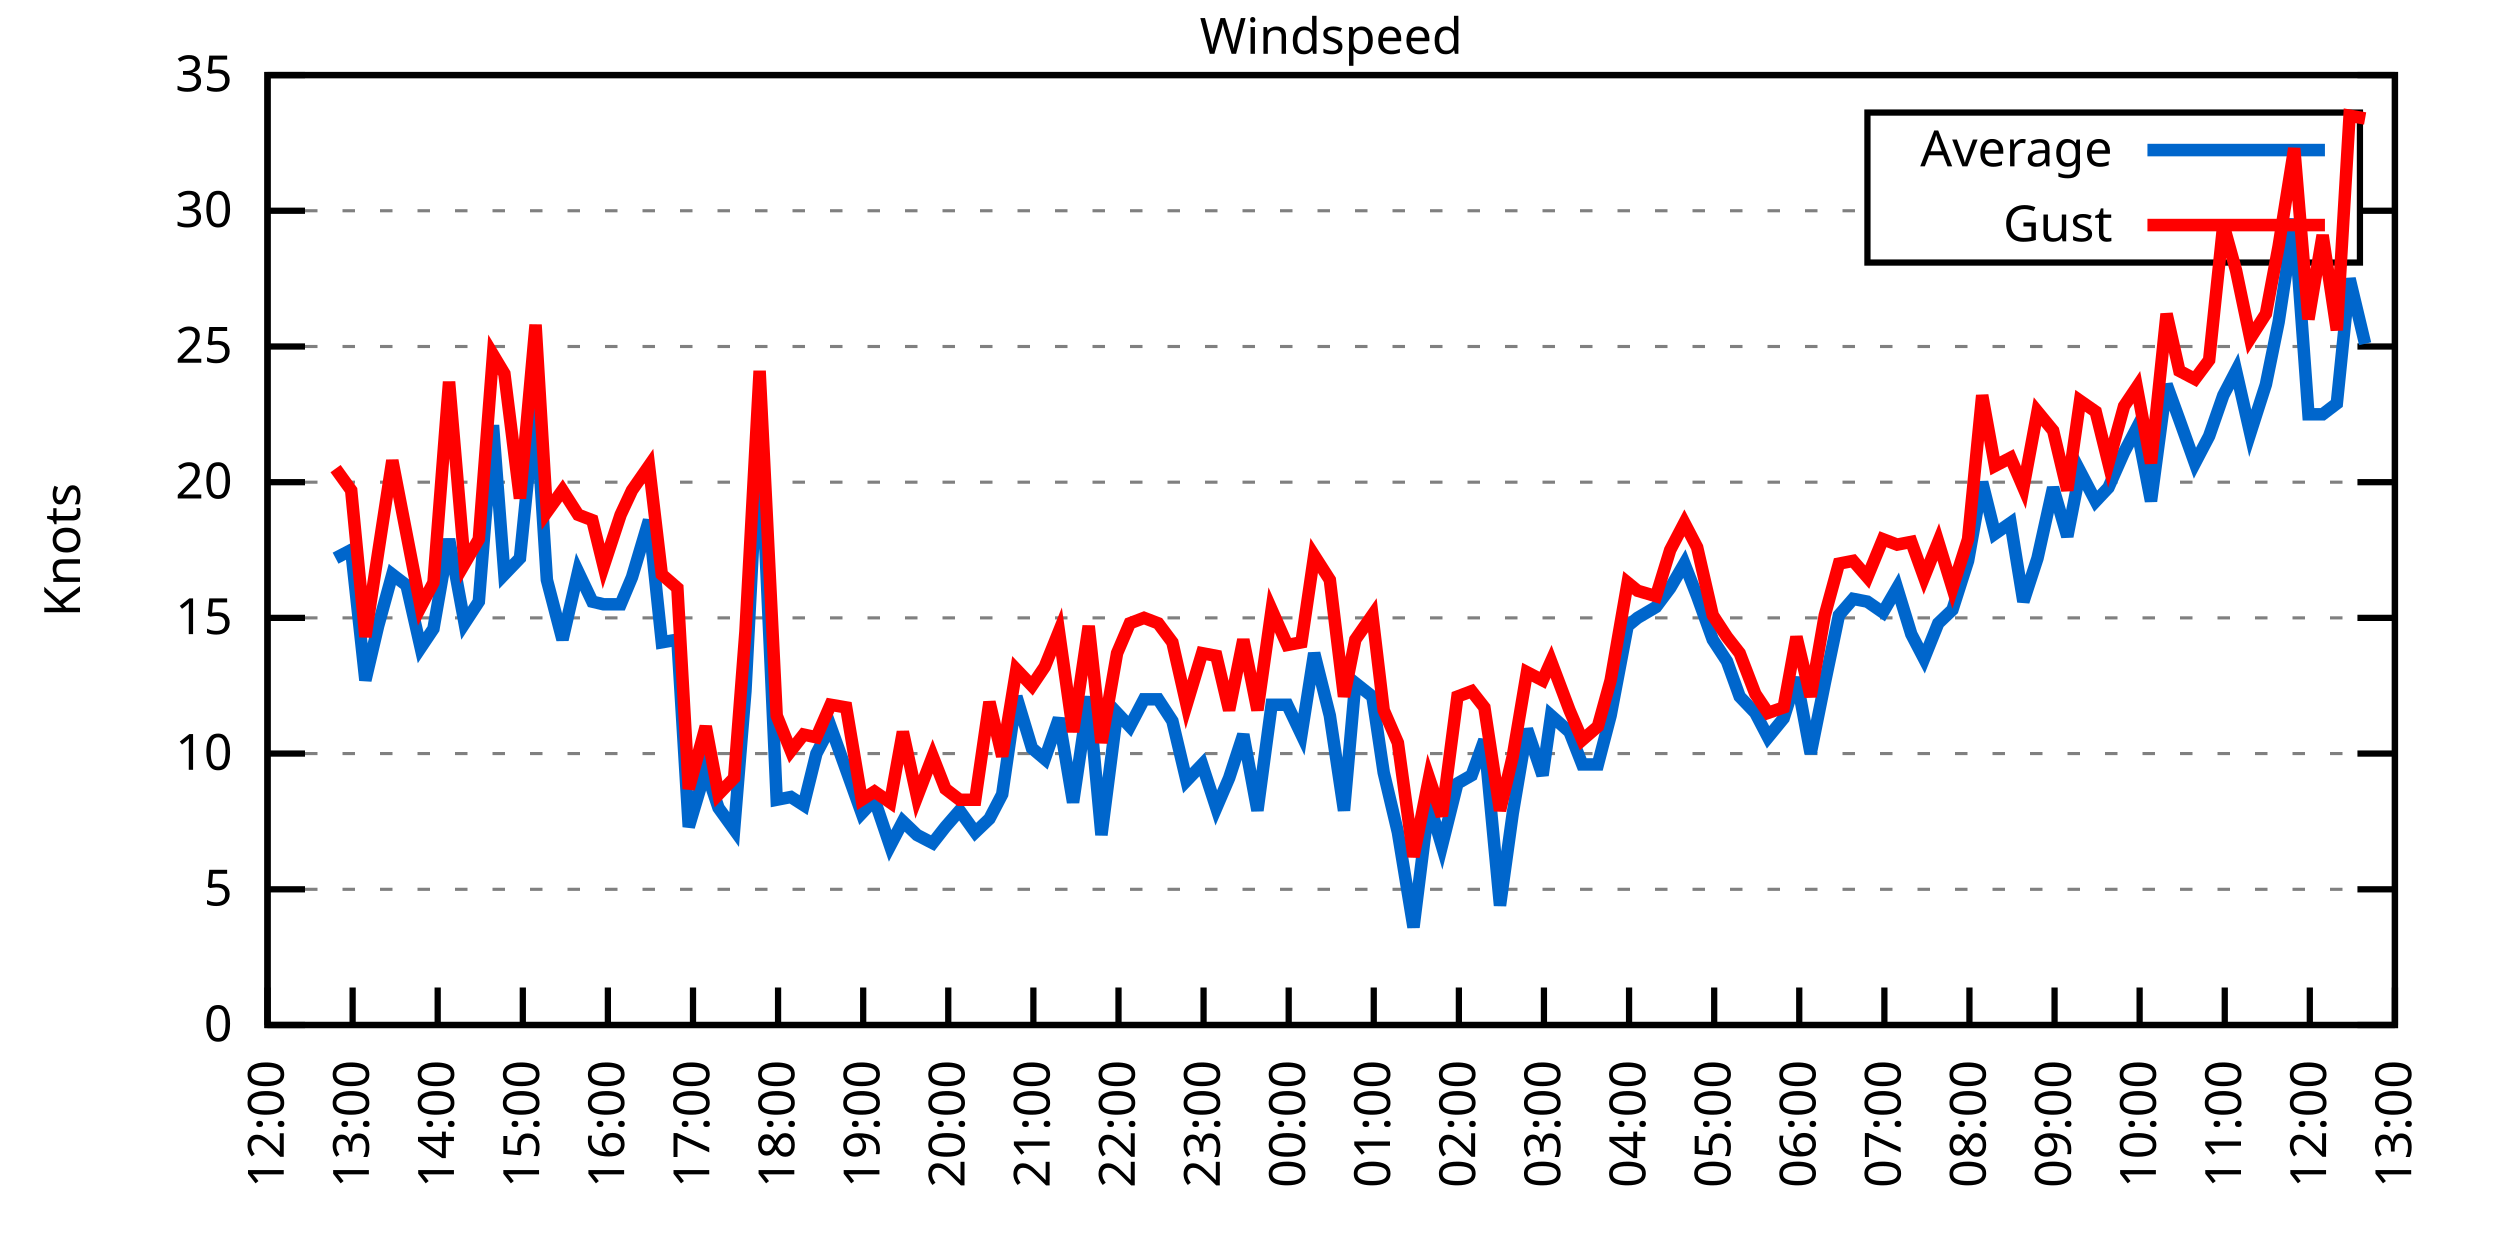
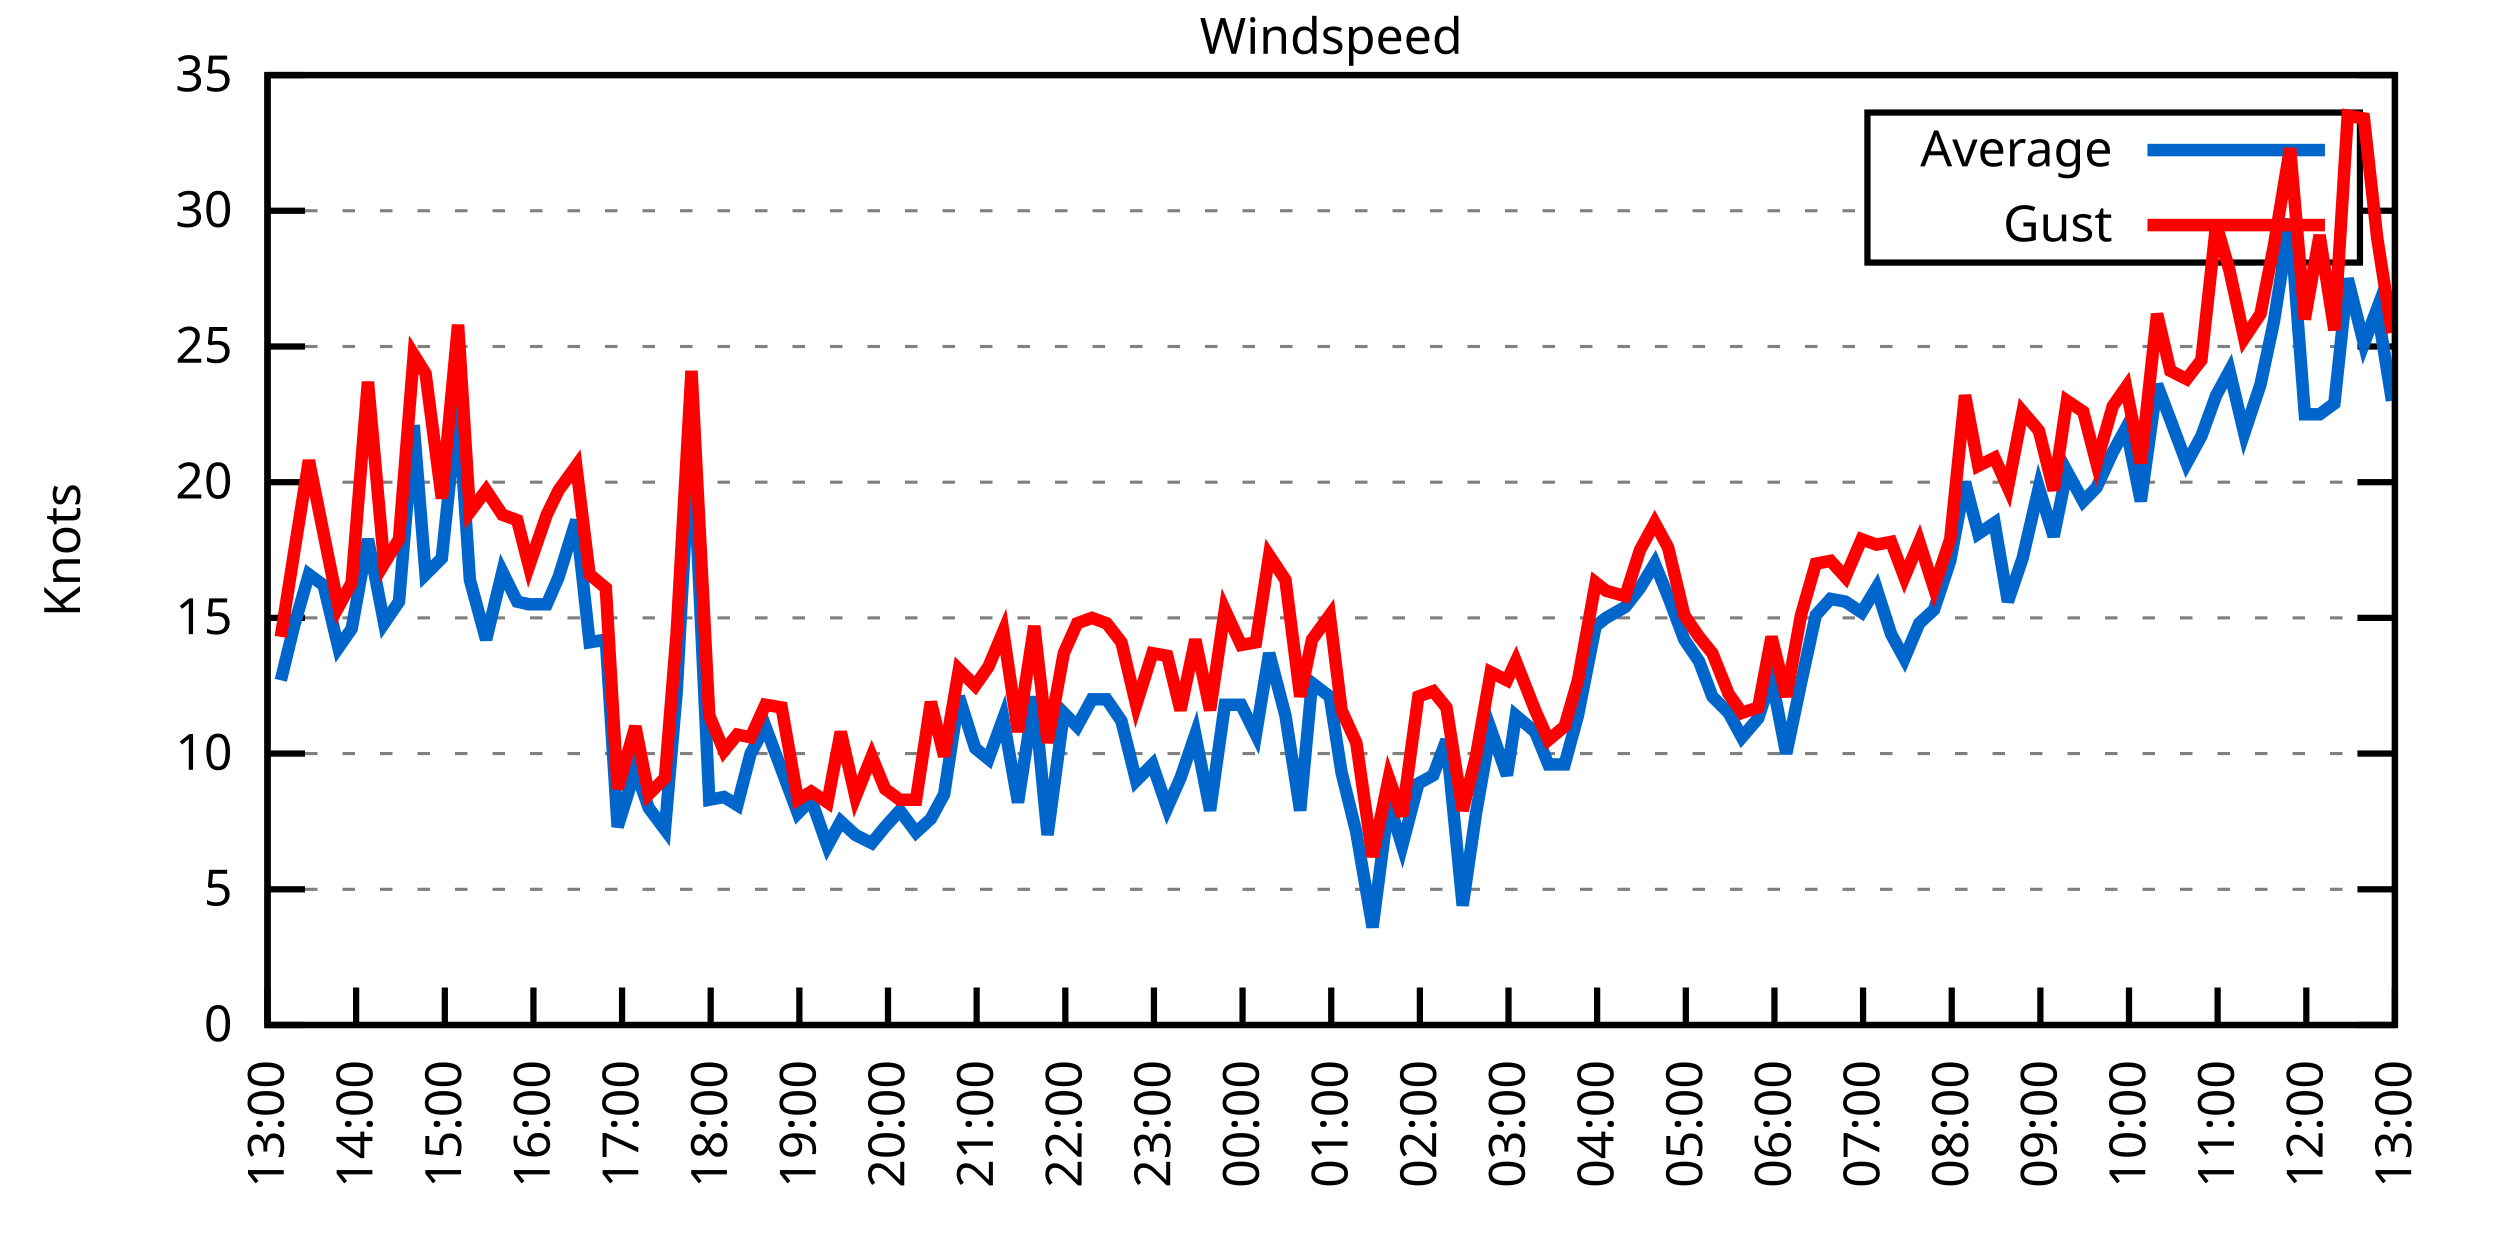
<svg xmlns="http://www.w3.org/2000/svg" xmlns:xlink="http://www.w3.org/1999/xlink" width="400" height="200" viewBox="0 0 400 200">
  <g id="gnuplot_canvas">
    <rect x="0" y="0" width="400" height="200" fill="none" />
    <defs>
      <circle id="gpDot" r="0.5" stroke-width="0.5" stroke="currentColor" />
      <path id="gpPt0" stroke-width="0.333" stroke="currentColor" d="M-1,0 h2 M0,-1 v2" />
      <path id="gpPt1" stroke-width="0.333" stroke="currentColor" d="M-1,-1 L1,1 M1,-1 L-1,1" />
      <path id="gpPt2" stroke-width="0.333" stroke="currentColor" d="M-1,0 L1,0 M0,-1 L0,1 M-1,-1 L1,1 M-1,1 L1,-1" />
      <rect id="gpPt3" stroke-width="0.333" stroke="currentColor" x="-1" y="-1" width="2" height="2" />
      <rect id="gpPt4" stroke-width="0.333" stroke="currentColor" fill="currentColor" x="-1" y="-1" width="2" height="2" />
      <circle id="gpPt5" stroke-width="0.333" stroke="currentColor" cx="0" cy="0" r="1" />
      <use xlink:href="#gpPt5" id="gpPt6" fill="currentColor" stroke="none" />
      <path id="gpPt7" stroke-width="0.333" stroke="currentColor" d="M0,-1.33 L-1.33,0.67 L1.33,0.67 z" />
      <use xlink:href="#gpPt7" id="gpPt8" fill="currentColor" stroke="none" />
      <use xlink:href="#gpPt7" id="gpPt9" stroke="currentColor" transform="rotate(180)" />
      <use xlink:href="#gpPt9" id="gpPt10" fill="currentColor" stroke="none" />
      <use xlink:href="#gpPt3" id="gpPt11" stroke="currentColor" transform="rotate(45)" />
      <use xlink:href="#gpPt11" id="gpPt12" fill="currentColor" stroke="none" />
      <path id="gpPt13" stroke-width="0.333" stroke="currentColor" d="M0,1.330 L1.265,0.411 L0.782,-1.067 L-0.782,-1.076 L-1.265,0.411 z" />
      <use xlink:href="#gpPt13" id="gpPt14" fill="currentColor" stroke="none" />
      <filter id="textbox" filterUnits="objectBoundingBox" x="0" y="0" height="1" width="1">
        <feFlood flood-color="white" flood-opacity="1" result="bgnd" />
        <feComposite in="SourceGraphic" in2="bgnd" operator="atop" />
      </filter>
      <filter id="greybox" filterUnits="objectBoundingBox" x="0" y="0" height="1" width="1">
        <feFlood flood-color="lightgrey" flood-opacity="1" result="grey" />
        <feComposite in="SourceGraphic" in2="grey" operator="atop" />
      </filter>
    </defs>
    <g fill="none" color="white" stroke="currentColor" stroke-width="1.00" stroke-linecap="butt" stroke-linejoin="miter">
</g>
    <g fill="none" color="black" stroke="currentColor" stroke-width="1.00" stroke-linecap="butt" stroke-linejoin="miter">
      <g stroke="none" shape-rendering="crispEdges">
        <polygon fill="rgb(255, 255, 255)" points="42.80,164.00 383.18,164.00 383.18,12.02 42.80,12.02 " />
      </g>
    </g>
    <g fill="none" color="black" stroke="currentColor" stroke-width="1.00" stroke-linecap="butt" stroke-linejoin="miter">
</g>
    <g fill="none" color="black" stroke="black" stroke-width="0.50" stroke-linecap="butt" stroke-linejoin="miter">
</g>
    <g fill="none" color="gray" stroke="currentColor" stroke-width="0.50" stroke-linecap="butt" stroke-linejoin="miter">
      <path stroke="gray" stroke-dasharray="2,4" class="gridline" d="M42.80,164.00 L383.19,164.00  " />
    </g>
    <g fill="none" color="gray" stroke="gray" stroke-width="1.00" stroke-linecap="butt" stroke-linejoin="miter">
</g>
    <g fill="none" color="black" stroke="currentColor" stroke-width="1.00" stroke-linecap="butt" stroke-linejoin="miter">
      <path stroke="black" d="M42.80,164.00 L48.80,164.00 M383.19,164.00 L377.19,164.00  " />
      <g transform="translate(37.20,166.60)" stroke="none" fill="black" font-family="Sans" font-size="8.00" text-anchor="end">
        <text>
          <tspan font-family="Sans"> 0</tspan>
        </text>
      </g>
    </g>
    <g fill="none" color="black" stroke="currentColor" stroke-width="1.00" stroke-linecap="butt" stroke-linejoin="miter">
</g>
    <g fill="none" color="black" stroke="black" stroke-width="0.50" stroke-linecap="butt" stroke-linejoin="miter">
</g>
    <g fill="none" color="gray" stroke="currentColor" stroke-width="0.50" stroke-linecap="butt" stroke-linejoin="miter">
      <path stroke="gray" stroke-dasharray="2,4" class="gridline" d="M42.80,142.29 L383.19,142.29  " />
    </g>
    <g fill="none" color="gray" stroke="gray" stroke-width="1.00" stroke-linecap="butt" stroke-linejoin="miter">
</g>
    <g fill="none" color="black" stroke="currentColor" stroke-width="1.00" stroke-linecap="butt" stroke-linejoin="miter">
      <path stroke="black" d="M42.80,142.29 L48.80,142.29 M383.19,142.29 L377.19,142.29  " />
      <g transform="translate(37.20,144.89)" stroke="none" fill="black" font-family="Sans" font-size="8.00" text-anchor="end">
        <text>
          <tspan font-family="Sans"> 5</tspan>
        </text>
      </g>
    </g>
    <g fill="none" color="black" stroke="currentColor" stroke-width="1.00" stroke-linecap="butt" stroke-linejoin="miter">
</g>
    <g fill="none" color="black" stroke="black" stroke-width="0.50" stroke-linecap="butt" stroke-linejoin="miter">
</g>
    <g fill="none" color="gray" stroke="currentColor" stroke-width="0.50" stroke-linecap="butt" stroke-linejoin="miter">
      <path stroke="gray" stroke-dasharray="2,4" class="gridline" d="M42.80,120.57 L383.19,120.57  " />
    </g>
    <g fill="none" color="gray" stroke="gray" stroke-width="1.00" stroke-linecap="butt" stroke-linejoin="miter">
</g>
    <g fill="none" color="black" stroke="currentColor" stroke-width="1.00" stroke-linecap="butt" stroke-linejoin="miter">
      <path stroke="black" d="M42.80,120.57 L48.80,120.57 M383.19,120.57 L377.19,120.57  " />
      <g transform="translate(37.20,123.17)" stroke="none" fill="black" font-family="Sans" font-size="8.00" text-anchor="end">
        <text>
          <tspan font-family="Sans"> 10</tspan>
        </text>
      </g>
    </g>
    <g fill="none" color="black" stroke="currentColor" stroke-width="1.00" stroke-linecap="butt" stroke-linejoin="miter">
</g>
    <g fill="none" color="black" stroke="black" stroke-width="0.50" stroke-linecap="butt" stroke-linejoin="miter">
</g>
    <g fill="none" color="gray" stroke="currentColor" stroke-width="0.50" stroke-linecap="butt" stroke-linejoin="miter">
      <path stroke="gray" stroke-dasharray="2,4" class="gridline" d="M42.80,98.86 L383.19,98.86  " />
    </g>
    <g fill="none" color="gray" stroke="gray" stroke-width="1.00" stroke-linecap="butt" stroke-linejoin="miter">
</g>
    <g fill="none" color="black" stroke="currentColor" stroke-width="1.00" stroke-linecap="butt" stroke-linejoin="miter">
      <path stroke="black" d="M42.80,98.86 L48.80,98.86 M383.19,98.86 L377.19,98.86  " />
      <g transform="translate(37.20,101.46)" stroke="none" fill="black" font-family="Sans" font-size="8.00" text-anchor="end">
        <text>
          <tspan font-family="Sans"> 15</tspan>
        </text>
      </g>
    </g>
    <g fill="none" color="black" stroke="currentColor" stroke-width="1.00" stroke-linecap="butt" stroke-linejoin="miter">
</g>
    <g fill="none" color="black" stroke="black" stroke-width="0.50" stroke-linecap="butt" stroke-linejoin="miter">
</g>
    <g fill="none" color="gray" stroke="currentColor" stroke-width="0.50" stroke-linecap="butt" stroke-linejoin="miter">
      <path stroke="gray" stroke-dasharray="2,4" class="gridline" d="M42.80,77.15 L383.19,77.15  " />
    </g>
    <g fill="none" color="gray" stroke="gray" stroke-width="1.00" stroke-linecap="butt" stroke-linejoin="miter">
</g>
    <g fill="none" color="black" stroke="currentColor" stroke-width="1.00" stroke-linecap="butt" stroke-linejoin="miter">
      <path stroke="black" d="M42.80,77.15 L48.80,77.15 M383.19,77.15 L377.19,77.15  " />
      <g transform="translate(37.20,79.75)" stroke="none" fill="black" font-family="Sans" font-size="8.00" text-anchor="end">
        <text>
          <tspan font-family="Sans"> 20</tspan>
        </text>
      </g>
    </g>
    <g fill="none" color="black" stroke="currentColor" stroke-width="1.00" stroke-linecap="butt" stroke-linejoin="miter">
</g>
    <g fill="none" color="black" stroke="black" stroke-width="0.50" stroke-linecap="butt" stroke-linejoin="miter">
</g>
    <g fill="none" color="gray" stroke="currentColor" stroke-width="0.50" stroke-linecap="butt" stroke-linejoin="miter">
      <path stroke="gray" stroke-dasharray="2,4" class="gridline" d="M42.80,55.44 L383.19,55.44  " />
    </g>
    <g fill="none" color="gray" stroke="gray" stroke-width="1.00" stroke-linecap="butt" stroke-linejoin="miter">
</g>
    <g fill="none" color="black" stroke="currentColor" stroke-width="1.00" stroke-linecap="butt" stroke-linejoin="miter">
      <path stroke="black" d="M42.80,55.44 L48.80,55.44 M383.19,55.44 L377.19,55.44  " />
      <g transform="translate(37.20,58.04)" stroke="none" fill="black" font-family="Sans" font-size="8.00" text-anchor="end">
        <text>
          <tspan font-family="Sans"> 25</tspan>
        </text>
      </g>
    </g>
    <g fill="none" color="black" stroke="currentColor" stroke-width="1.00" stroke-linecap="butt" stroke-linejoin="miter">
</g>
    <g fill="none" color="black" stroke="black" stroke-width="0.50" stroke-linecap="butt" stroke-linejoin="miter">
</g>
    <g fill="none" color="gray" stroke="currentColor" stroke-width="0.50" stroke-linecap="butt" stroke-linejoin="miter">
      <path stroke="gray" stroke-dasharray="2,4" class="gridline" d="M42.80,33.72 L298.79,33.72 M377.59,33.72 L383.19,33.72  " />
    </g>
    <g fill="none" color="gray" stroke="gray" stroke-width="1.00" stroke-linecap="butt" stroke-linejoin="miter">
</g>
    <g fill="none" color="black" stroke="currentColor" stroke-width="1.00" stroke-linecap="butt" stroke-linejoin="miter">
      <path stroke="black" d="M42.80,33.72 L48.80,33.72 M383.19,33.72 L377.19,33.72  " />
      <g transform="translate(37.20,36.32)" stroke="none" fill="black" font-family="Sans" font-size="8.00" text-anchor="end">
        <text>
          <tspan font-family="Sans"> 30</tspan>
        </text>
      </g>
    </g>
    <g fill="none" color="black" stroke="currentColor" stroke-width="1.00" stroke-linecap="butt" stroke-linejoin="miter">
</g>
    <g fill="none" color="black" stroke="black" stroke-width="0.50" stroke-linecap="butt" stroke-linejoin="miter">
</g>
    <g fill="none" color="gray" stroke="currentColor" stroke-width="0.50" stroke-linecap="butt" stroke-linejoin="miter">
      <path stroke="gray" stroke-dasharray="2,4" class="gridline" d="M42.80,12.01 L383.19,12.01  " />
    </g>
    <g fill="none" color="gray" stroke="gray" stroke-width="1.00" stroke-linecap="butt" stroke-linejoin="miter">
</g>
    <g fill="none" color="black" stroke="currentColor" stroke-width="1.00" stroke-linecap="butt" stroke-linejoin="miter">
      <path stroke="black" d="M42.80,12.01 L48.80,12.01 M383.19,12.01 L377.19,12.01  " />
      <g transform="translate(37.20,14.61)" stroke="none" fill="black" font-family="Sans" font-size="8.00" text-anchor="end">
        <text>
          <tspan font-family="Sans"> 35</tspan>
        </text>
      </g>
    </g>
    <g fill="none" color="black" stroke="currentColor" stroke-width="1.00" stroke-linecap="butt" stroke-linejoin="miter">
      <path stroke="black" d="M42.80,164.00 L42.80,158.00  " />
      <g transform="translate(45.40,169.60) rotate(270.00)" stroke="none" fill="black" font-family="Sans" font-size="8.00" text-anchor="end">
        <text>
-           <tspan font-family="Sans">12:00</tspan>
-         </text>
-       </g>
-     </g>
-     <g fill="none" color="black" stroke="currentColor" stroke-width="1.00" stroke-linecap="butt" stroke-linejoin="miter">
-       <path stroke="black" d="M56.42,164.00 L56.42,158.00  " />
-       <g transform="translate(59.02,169.60) rotate(270.00)" stroke="none" fill="black" font-family="Sans" font-size="8.00" text-anchor="end">
-         <text>
          <tspan font-family="Sans">13:00</tspan>
        </text>
      </g>
    </g>
    <g fill="none" color="black" stroke="currentColor" stroke-width="1.00" stroke-linecap="butt" stroke-linejoin="miter">
-       <path stroke="black" d="M70.03,164.00 L70.03,158.00  " />
-       <g transform="translate(72.63,169.60) rotate(270.00)" stroke="none" fill="black" font-family="Sans" font-size="8.00" text-anchor="end">
+       <path stroke="black" d="M56.98,164.00 L56.98,158.00  " />
+       <g transform="translate(59.58,169.60) rotate(270.00)" stroke="none" fill="black" font-family="Sans" font-size="8.00" text-anchor="end">
        <text>
          <tspan font-family="Sans">14:00</tspan>
        </text>
      </g>
    </g>
    <g fill="none" color="black" stroke="currentColor" stroke-width="1.00" stroke-linecap="butt" stroke-linejoin="miter">
-       <path stroke="black" d="M83.65,164.00 L83.65,158.00  " />
-       <g transform="translate(86.25,169.60) rotate(270.00)" stroke="none" fill="black" font-family="Sans" font-size="8.00" text-anchor="end">
+       <path stroke="black" d="M71.17,164.00 L71.17,158.00  " />
+       <g transform="translate(73.77,169.60) rotate(270.00)" stroke="none" fill="black" font-family="Sans" font-size="8.00" text-anchor="end">
        <text>
          <tspan font-family="Sans">15:00</tspan>
        </text>
      </g>
    </g>
    <g fill="none" color="black" stroke="currentColor" stroke-width="1.00" stroke-linecap="butt" stroke-linejoin="miter">
-       <path stroke="black" d="M97.26,164.00 L97.26,158.00  " />
-       <g transform="translate(99.86,169.60) rotate(270.00)" stroke="none" fill="black" font-family="Sans" font-size="8.00" text-anchor="end">
+       <path stroke="black" d="M85.35,164.00 L85.35,158.00  " />
+       <g transform="translate(87.95,169.60) rotate(270.00)" stroke="none" fill="black" font-family="Sans" font-size="8.00" text-anchor="end">
        <text>
          <tspan font-family="Sans">16:00</tspan>
        </text>
      </g>
    </g>
    <g fill="none" color="black" stroke="currentColor" stroke-width="1.00" stroke-linecap="butt" stroke-linejoin="miter">
-       <path stroke="black" d="M110.88,164.00 L110.88,158.00  " />
-       <g transform="translate(113.48,169.60) rotate(270.00)" stroke="none" fill="black" font-family="Sans" font-size="8.00" text-anchor="end">
+       <path stroke="black" d="M99.53,164.00 L99.53,158.00  " />
+       <g transform="translate(102.13,169.60) rotate(270.00)" stroke="none" fill="black" font-family="Sans" font-size="8.00" text-anchor="end">
        <text>
          <tspan font-family="Sans">17:00</tspan>
        </text>
      </g>
    </g>
    <g fill="none" color="black" stroke="currentColor" stroke-width="1.00" stroke-linecap="butt" stroke-linejoin="miter">
-       <path stroke="black" d="M124.49,164.00 L124.49,158.00  " />
-       <g transform="translate(127.09,169.60) rotate(270.00)" stroke="none" fill="black" font-family="Sans" font-size="8.00" text-anchor="end">
+       <path stroke="black" d="M113.71,164.00 L113.71,158.00  " />
+       <g transform="translate(116.31,169.60) rotate(270.00)" stroke="none" fill="black" font-family="Sans" font-size="8.00" text-anchor="end">
        <text>
          <tspan font-family="Sans">18:00</tspan>
        </text>
      </g>
    </g>
    <g fill="none" color="black" stroke="currentColor" stroke-width="1.00" stroke-linecap="butt" stroke-linejoin="miter">
-       <path stroke="black" d="M138.11,164.00 L138.11,158.00  " />
-       <g transform="translate(140.71,169.60) rotate(270.00)" stroke="none" fill="black" font-family="Sans" font-size="8.00" text-anchor="end">
+       <path stroke="black" d="M127.90,164.00 L127.90,158.00  " />
+       <g transform="translate(130.50,169.60) rotate(270.00)" stroke="none" fill="black" font-family="Sans" font-size="8.00" text-anchor="end">
        <text>
          <tspan font-family="Sans">19:00</tspan>
        </text>
      </g>
    </g>
    <g fill="none" color="black" stroke="currentColor" stroke-width="1.00" stroke-linecap="butt" stroke-linejoin="miter">
-       <path stroke="black" d="M151.72,164.00 L151.72,158.00  " />
-       <g transform="translate(154.32,169.60) rotate(270.00)" stroke="none" fill="black" font-family="Sans" font-size="8.00" text-anchor="end">
+       <path stroke="black" d="M142.08,164.00 L142.08,158.00  " />
+       <g transform="translate(144.68,169.60) rotate(270.00)" stroke="none" fill="black" font-family="Sans" font-size="8.00" text-anchor="end">
        <text>
          <tspan font-family="Sans">20:00</tspan>
        </text>
      </g>
    </g>
    <g fill="none" color="black" stroke="currentColor" stroke-width="1.00" stroke-linecap="butt" stroke-linejoin="miter">
-       <path stroke="black" d="M165.34,164.00 L165.34,158.00  " />
-       <g transform="translate(167.94,169.60) rotate(270.00)" stroke="none" fill="black" font-family="Sans" font-size="8.00" text-anchor="end">
+       <path stroke="black" d="M156.26,164.00 L156.26,158.00  " />
+       <g transform="translate(158.86,169.60) rotate(270.00)" stroke="none" fill="black" font-family="Sans" font-size="8.00" text-anchor="end">
        <text>
          <tspan font-family="Sans">21:00</tspan>
        </text>
      </g>
    </g>
    <g fill="none" color="black" stroke="currentColor" stroke-width="1.00" stroke-linecap="butt" stroke-linejoin="miter">
-       <path stroke="black" d="M178.96,164.00 L178.96,158.00  " />
-       <g transform="translate(181.56,169.60) rotate(270.00)" stroke="none" fill="black" font-family="Sans" font-size="8.00" text-anchor="end">
+       <path stroke="black" d="M170.45,164.00 L170.45,158.00  " />
+       <g transform="translate(173.05,169.60) rotate(270.00)" stroke="none" fill="black" font-family="Sans" font-size="8.00" text-anchor="end">
        <text>
          <tspan font-family="Sans">22:00</tspan>
        </text>
      </g>
    </g>
    <g fill="none" color="black" stroke="currentColor" stroke-width="1.00" stroke-linecap="butt" stroke-linejoin="miter">
-       <path stroke="black" d="M192.57,164.00 L192.57,158.00  " />
-       <g transform="translate(195.17,169.60) rotate(270.00)" stroke="none" fill="black" font-family="Sans" font-size="8.00" text-anchor="end">
+       <path stroke="black" d="M184.63,164.00 L184.63,158.00  " />
+       <g transform="translate(187.23,169.60) rotate(270.00)" stroke="none" fill="black" font-family="Sans" font-size="8.00" text-anchor="end">
        <text>
          <tspan font-family="Sans">23:00</tspan>
        </text>
      </g>
    </g>
    <g fill="none" color="black" stroke="currentColor" stroke-width="1.00" stroke-linecap="butt" stroke-linejoin="miter">
-       <path stroke="black" d="M206.19,164.00 L206.19,158.00  " />
-       <g transform="translate(208.79,169.60) rotate(270.00)" stroke="none" fill="black" font-family="Sans" font-size="8.00" text-anchor="end">
+       <path stroke="black" d="M198.81,164.00 L198.81,158.00  " />
+       <g transform="translate(201.41,169.60) rotate(270.00)" stroke="none" fill="black" font-family="Sans" font-size="8.00" text-anchor="end">
        <text>
          <tspan font-family="Sans">00:00</tspan>
        </text>
      </g>
    </g>
    <g fill="none" color="black" stroke="currentColor" stroke-width="1.00" stroke-linecap="butt" stroke-linejoin="miter">
-       <path stroke="black" d="M219.80,164.00 L219.80,158.00  " />
-       <g transform="translate(222.40,169.60) rotate(270.00)" stroke="none" fill="black" font-family="Sans" font-size="8.00" text-anchor="end">
+       <path stroke="black" d="M213.00,164.00 L213.00,158.00  " />
+       <g transform="translate(215.60,169.60) rotate(270.00)" stroke="none" fill="black" font-family="Sans" font-size="8.00" text-anchor="end">
        <text>
          <tspan font-family="Sans">01:00</tspan>
        </text>
      </g>
    </g>
    <g fill="none" color="black" stroke="currentColor" stroke-width="1.00" stroke-linecap="butt" stroke-linejoin="miter">
-       <path stroke="black" d="M233.42,164.00 L233.42,158.00  " />
-       <g transform="translate(236.02,169.60) rotate(270.00)" stroke="none" fill="black" font-family="Sans" font-size="8.00" text-anchor="end">
+       <path stroke="black" d="M227.18,164.00 L227.18,158.00  " />
+       <g transform="translate(229.78,169.60) rotate(270.00)" stroke="none" fill="black" font-family="Sans" font-size="8.00" text-anchor="end">
        <text>
          <tspan font-family="Sans">02:00</tspan>
        </text>
      </g>
    </g>
    <g fill="none" color="black" stroke="currentColor" stroke-width="1.00" stroke-linecap="butt" stroke-linejoin="miter">
-       <path stroke="black" d="M247.03,164.00 L247.03,158.00  " />
-       <g transform="translate(249.63,169.60) rotate(270.00)" stroke="none" fill="black" font-family="Sans" font-size="8.00" text-anchor="end">
+       <path stroke="black" d="M241.36,164.00 L241.36,158.00  " />
+       <g transform="translate(243.96,169.60) rotate(270.00)" stroke="none" fill="black" font-family="Sans" font-size="8.00" text-anchor="end">
        <text>
          <tspan font-family="Sans">03:00</tspan>
        </text>
      </g>
    </g>
    <g fill="none" color="black" stroke="currentColor" stroke-width="1.00" stroke-linecap="butt" stroke-linejoin="miter">
-       <path stroke="black" d="M260.65,164.00 L260.65,158.00  " />
-       <g transform="translate(263.25,169.60) rotate(270.00)" stroke="none" fill="black" font-family="Sans" font-size="8.00" text-anchor="end">
+       <path stroke="black" d="M255.54,164.00 L255.54,158.00  " />
+       <g transform="translate(258.14,169.60) rotate(270.00)" stroke="none" fill="black" font-family="Sans" font-size="8.00" text-anchor="end">
        <text>
          <tspan font-family="Sans">04:00</tspan>
        </text>
      </g>
    </g>
    <g fill="none" color="black" stroke="currentColor" stroke-width="1.00" stroke-linecap="butt" stroke-linejoin="miter">
-       <path stroke="black" d="M274.27,164.00 L274.27,158.00  " />
-       <g transform="translate(276.87,169.60) rotate(270.00)" stroke="none" fill="black" font-family="Sans" font-size="8.00" text-anchor="end">
+       <path stroke="black" d="M269.73,164.00 L269.73,158.00  " />
+       <g transform="translate(272.33,169.60) rotate(270.00)" stroke="none" fill="black" font-family="Sans" font-size="8.00" text-anchor="end">
        <text>
          <tspan font-family="Sans">05:00</tspan>
        </text>
      </g>
    </g>
    <g fill="none" color="black" stroke="currentColor" stroke-width="1.00" stroke-linecap="butt" stroke-linejoin="miter">
-       <path stroke="black" d="M287.88,164.00 L287.88,158.00  " />
-       <g transform="translate(290.48,169.60) rotate(270.00)" stroke="none" fill="black" font-family="Sans" font-size="8.00" text-anchor="end">
+       <path stroke="black" d="M283.91,164.00 L283.91,158.00  " />
+       <g transform="translate(286.51,169.60) rotate(270.00)" stroke="none" fill="black" font-family="Sans" font-size="8.00" text-anchor="end">
        <text>
          <tspan font-family="Sans">06:00</tspan>
        </text>
      </g>
    </g>
    <g fill="none" color="black" stroke="currentColor" stroke-width="1.00" stroke-linecap="butt" stroke-linejoin="miter">
-       <path stroke="black" d="M301.50,164.00 L301.50,158.00  " />
-       <g transform="translate(304.10,169.60) rotate(270.00)" stroke="none" fill="black" font-family="Sans" font-size="8.00" text-anchor="end">
+       <path stroke="black" d="M298.09,164.00 L298.09,158.00  " />
+       <g transform="translate(300.69,169.60) rotate(270.00)" stroke="none" fill="black" font-family="Sans" font-size="8.00" text-anchor="end">
        <text>
          <tspan font-family="Sans">07:00</tspan>
        </text>
      </g>
    </g>
    <g fill="none" color="black" stroke="currentColor" stroke-width="1.00" stroke-linecap="butt" stroke-linejoin="miter">
-       <path stroke="black" d="M315.11,164.00 L315.11,158.00  " />
-       <g transform="translate(317.71,169.60) rotate(270.00)" stroke="none" fill="black" font-family="Sans" font-size="8.00" text-anchor="end">
+       <path stroke="black" d="M312.28,164.00 L312.28,158.00  " />
+       <g transform="translate(314.88,169.60) rotate(270.00)" stroke="none" fill="black" font-family="Sans" font-size="8.00" text-anchor="end">
        <text>
          <tspan font-family="Sans">08:00</tspan>
        </text>
      </g>
    </g>
    <g fill="none" color="black" stroke="currentColor" stroke-width="1.00" stroke-linecap="butt" stroke-linejoin="miter">
-       <path stroke="black" d="M328.73,164.00 L328.73,158.00  " />
-       <g transform="translate(331.33,169.60) rotate(270.00)" stroke="none" fill="black" font-family="Sans" font-size="8.00" text-anchor="end">
+       <path stroke="black" d="M326.46,164.00 L326.46,158.00  " />
+       <g transform="translate(329.06,169.60) rotate(270.00)" stroke="none" fill="black" font-family="Sans" font-size="8.00" text-anchor="end">
        <text>
          <tspan font-family="Sans">09:00</tspan>
        </text>
      </g>
    </g>
    <g fill="none" color="black" stroke="currentColor" stroke-width="1.00" stroke-linecap="butt" stroke-linejoin="miter">
-       <path stroke="black" d="M342.34,164.00 L342.34,158.00  " />
-       <g transform="translate(344.94,169.60) rotate(270.00)" stroke="none" fill="black" font-family="Sans" font-size="8.00" text-anchor="end">
+       <path stroke="black" d="M340.64,164.00 L340.64,158.00  " />
+       <g transform="translate(343.24,169.60) rotate(270.00)" stroke="none" fill="black" font-family="Sans" font-size="8.00" text-anchor="end">
        <text>
          <tspan font-family="Sans">10:00</tspan>
        </text>
      </g>
    </g>
    <g fill="none" color="black" stroke="currentColor" stroke-width="1.00" stroke-linecap="butt" stroke-linejoin="miter">
-       <path stroke="black" d="M355.96,164.00 L355.96,158.00  " />
-       <g transform="translate(358.56,169.60) rotate(270.00)" stroke="none" fill="black" font-family="Sans" font-size="8.00" text-anchor="end">
+       <path stroke="black" d="M354.82,164.00 L354.82,158.00  " />
+       <g transform="translate(357.42,169.60) rotate(270.00)" stroke="none" fill="black" font-family="Sans" font-size="8.00" text-anchor="end">
        <text>
          <tspan font-family="Sans">11:00</tspan>
        </text>
      </g>
    </g>
    <g fill="none" color="black" stroke="currentColor" stroke-width="1.00" stroke-linecap="butt" stroke-linejoin="miter">
-       <path stroke="black" d="M369.57,164.00 L369.57,158.00  " />
-       <g transform="translate(372.17,169.60) rotate(270.00)" stroke="none" fill="black" font-family="Sans" font-size="8.00" text-anchor="end">
+       <path stroke="black" d="M369.01,164.00 L369.01,158.00  " />
+       <g transform="translate(371.61,169.60) rotate(270.00)" stroke="none" fill="black" font-family="Sans" font-size="8.00" text-anchor="end">
        <text>
          <tspan font-family="Sans">12:00</tspan>
        </text>
      </g>
    </g>
    <g fill="none" color="black" stroke="currentColor" stroke-width="1.00" stroke-linecap="butt" stroke-linejoin="miter">
      <path stroke="black" d="M383.19,164.00 L383.19,158.00  " />
      <g transform="translate(385.79,169.60) rotate(270.00)" stroke="none" fill="black" font-family="Sans" font-size="8.00" text-anchor="end">
        <text>
          <tspan font-family="Sans">13:00</tspan>
        </text>
      </g>
    </g>
    <g fill="none" color="black" stroke="currentColor" stroke-width="1.00" stroke-linecap="butt" stroke-linejoin="miter">
</g>
    <g fill="none" color="black" stroke="currentColor" stroke-width="1.00" stroke-linecap="butt" stroke-linejoin="miter">
      <path stroke="black" d="M42.80,12.01 L42.80,164.00 L383.19,164.00 L383.19,12.01 L42.80,12.01 Z  " />
    </g>
    <g fill="none" color="black" stroke="currentColor" stroke-width="1.00" stroke-linecap="butt" stroke-linejoin="miter">
</g>
    <g fill="none" color="black" stroke="currentColor" stroke-width="1.00" stroke-linecap="butt" stroke-linejoin="miter">
      <path stroke="black" d="M298.79,42.01 L298.79,18.01 L377.59,18.01 L377.59,42.01 L298.79,42.01 Z  " />
    </g>
    <g id="Windspeed_plot_1">
      <g fill="none" color="white" stroke="black" stroke-width="2.00" stroke-linecap="butt" stroke-linejoin="miter">
</g>
      <g fill="none" color="black" stroke="currentColor" stroke-width="2.00" stroke-linecap="butt" stroke-linejoin="miter">
        <g transform="translate(337.99,26.61)" stroke="none" fill="black" font-family="Sans" font-size="8.00" text-anchor="end">
          <text>
            <tspan font-family="Sans">Average</tspan>
          </text>
        </g>
      </g>
      <g fill="none" color="black" stroke="currentColor" stroke-width="2.00" stroke-linecap="butt" stroke-linejoin="miter">
-         <path stroke="rgb(  0, 102, 204)" d="M343.59,24.01 L371.99,24.01 M53.69,89.31 L56.19,88.00 L58.46,108.85 L60.50,100.16 L62.77,91.91 L65.04,93.65   L67.31,103.64 L69.35,100.60 L71.85,86.27 L74.34,99.73 L76.61,96.26 L78.88,68.03 L80.70,91.91 L83.19,89.31   L85.69,64.56 L87.50,92.78 L90.00,102.34 L92.50,91.48 L94.77,96.26 L96.58,96.69 L99.30,96.69 L101.12,92.35   L103.84,83.23 L105.89,102.77 L108.38,102.34 L110.20,132.30 L112.92,123.18 L114.96,129.26 L117.46,132.73 L119.27,110.59   L121.54,67.16 L124.27,127.96 L126.54,127.52 L128.58,128.83 L130.62,120.57 L132.89,116.23 L135.39,123.18 L137.88,130.13   L139.92,127.96 L142.42,135.34 L144.46,131.43 L146.73,133.60 L149.23,134.90 L151.27,132.30 L153.54,129.69 L156.04,133.17   L158.31,131.00 L160.35,127.09 L162.62,111.45 L165.11,119.71 L167.16,121.44 L169.43,114.93 L171.69,128.39 L174.19,111.45   L176.23,133.60 L178.73,114.06 L180.77,116.23 L183.04,111.89 L185.31,111.89 L187.58,115.36 L189.85,124.92 L192.34,122.31   L194.61,129.26 L196.66,124.48 L198.93,117.53 L201.19,129.69 L203.46,112.76 L205.96,112.76 L208.23,117.53 L210.27,104.51   L212.77,114.49 L215.04,129.69 L216.85,109.28 L219.58,111.45 L221.39,123.61 L223.66,133.17 L226.16,148.37 L228.65,128.39   L230.70,135.34 L233.19,125.35 L235.46,124.05 L237.50,118.40 L240.00,144.89 L242.04,130.13 L244.31,116.67 L246.81,124.05   L248.17,114.49 L251.12,117.10 L253.16,122.31 L255.66,122.31 L257.70,114.49 L260.42,100.16 L262.01,98.86 L264.96,97.12   L267.23,94.08 L269.50,90.18 L271.54,95.39 L274.04,102.34 L276.31,105.81 L278.35,111.45 L280.85,114.06 L282.89,117.97   L285.38,114.93 L287.43,108.42 L289.70,120.57 L291.97,109.28 L294.23,98.43 L296.50,95.82 L298.77,96.26 L301.27,97.99   L303.54,94.08 L305.81,101.47 L307.85,105.38 L310.12,99.73 L312.39,97.56 L314.89,89.74 L317.15,77.15 L319.20,85.40   L321.69,83.66 L323.74,96.26 L326.00,89.31 L328.50,78.02 L330.77,85.83 L332.81,75.41 L335.31,80.19 L337.35,78.02   L339.85,72.37 L341.89,68.46 L344.16,80.19 L346.65,61.52 L348.70,67.16 L351.19,74.11 L353.46,69.77 L355.73,63.25   L357.77,59.34 L360.04,69.33 L362.54,61.52 L364.58,51.53 L367.08,35.03 L369.35,66.29 L371.62,66.29 L373.89,64.56   L375.93,44.58 L378.42,55.00  " />
+         <path stroke="rgb(  0, 102, 204)" d="M343.59,24.01 L371.99,24.01 M44.93,108.85 L47.05,100.16 L49.42,91.91 L51.78,93.65 L54.15,103.64 L56.27,100.60   L58.87,86.27 L61.47,99.73 L63.84,96.26 L66.20,68.03 L68.09,91.91 L70.69,89.31 L73.29,64.56 L75.18,92.78   L77.78,102.34 L80.38,91.48 L82.75,96.26 L84.64,96.69 L87.48,96.69 L89.37,92.35 L92.20,83.23 L94.33,102.77   L96.93,102.34 L98.82,132.30 L101.66,123.18 L103.79,129.26 L106.39,132.73 L108.28,110.59 L110.64,67.16 L113.48,127.96   L115.84,127.52 L117.97,128.83 L120.10,120.57 L122.46,116.23 L125.06,123.18 L127.66,130.13 L129.79,127.96 L132.39,135.34   L134.52,131.43 L136.88,133.60 L139.48,134.90 L141.61,132.30 L143.97,129.69 L146.57,133.17 L148.94,131.00 L151.06,127.09   L153.43,111.45 L156.03,119.71 L158.15,121.44 L160.52,114.93 L162.88,128.39 L165.48,111.45 L167.61,133.60 L170.21,114.06   L172.34,116.23 L174.70,111.89 L177.06,111.89 L179.43,115.36 L181.79,124.92 L184.39,122.31 L186.76,129.26 L188.88,124.48   L191.25,117.53 L193.61,129.69 L195.98,112.76 L198.58,112.76 L200.94,117.53 L203.07,104.51 L205.67,114.49 L208.03,129.69   L209.92,109.28 L212.76,111.45 L214.65,123.61 L217.01,133.17 L219.61,148.37 L222.21,128.39 L224.34,135.34 L226.94,125.35   L229.31,124.05 L231.43,118.40 L234.03,144.89 L236.16,130.13 L238.52,116.67 L241.12,124.05 L242.54,114.49 L245.62,117.10   L247.74,122.31 L250.34,122.31 L252.47,114.49 L255.31,100.16 L256.96,98.86 L260.04,97.12 L262.40,94.08 L264.76,90.18   L266.89,95.39 L269.49,102.34 L271.85,105.81 L273.98,111.45 L276.58,114.06 L278.71,117.97 L281.31,114.93 L283.44,108.42   L285.80,120.57 L288.16,109.28 L290.53,98.43 L292.89,95.82 L295.26,96.26 L297.86,97.99 L300.22,94.08 L302.58,101.47   L304.71,105.38 L307.08,99.73 L309.44,97.56 L312.04,89.74 L314.40,77.15 L316.53,85.40 L319.13,83.66 L321.26,96.26   L323.62,89.31 L326.22,78.02 L328.59,85.83 L330.71,75.41 L333.31,80.19 L335.44,78.02 L338.04,72.37 L340.17,68.46   L342.53,80.19 L345.13,61.52 L347.26,67.16 L349.86,74.11 L352.22,69.77 L354.59,63.25 L356.72,59.34 L359.08,69.33   L361.68,61.52 L363.81,51.53 L366.41,35.03 L368.77,66.29 L371.13,66.29 L373.50,64.56 L375.63,44.58 L378.23,55.00   L380.35,49.36 L382.72,64.12  " />
      </g>
    </g>
    <g id="Windspeed_plot_2">
      <g fill="none" color="black" stroke="currentColor" stroke-width="2.00" stroke-linecap="butt" stroke-linejoin="miter">
        <g transform="translate(337.99,38.61)" stroke="none" fill="black" font-family="Sans" font-size="8.00" text-anchor="end">
          <text>
            <tspan font-family="Sans">Gust</tspan>
          </text>
        </g>
      </g>
      <g fill="none" color="black" stroke="currentColor" stroke-width="2.00" stroke-linecap="butt" stroke-linejoin="miter">
-         <path stroke="rgb(255,   0,   0)" d="M343.59,36.01 L371.99,36.01 M53.69,74.98 L56.19,78.45 L58.46,101.90 L60.50,88.44 L62.77,73.67 L65.04,85.40   L67.31,97.12 L69.35,93.22 L71.85,61.08 L74.34,90.18 L76.61,86.27 L78.88,56.74 L80.70,59.78 L83.19,79.75   L85.69,51.96 L87.50,81.93 L90.00,78.45 L92.50,82.36 L94.77,83.23 L96.58,90.61 L99.30,82.36 L101.12,78.45   L103.84,74.54 L105.89,91.91 L108.38,94.08 L110.20,126.22 L112.92,116.23 L114.96,127.09 L117.46,124.48 L119.27,101.03   L121.54,59.34 L124.27,114.49 L126.54,120.14 L128.58,117.53 L130.62,117.97 L132.89,112.76 L135.39,113.19 L137.88,127.96   L139.92,126.65 L142.42,128.39 L144.46,117.10 L146.73,127.52 L149.23,121.01 L151.27,126.22 L153.54,127.96 L156.04,127.96   L158.31,112.32 L160.35,121.01 L162.62,107.11 L165.11,109.72 L167.16,106.68 L169.43,101.03 L171.69,117.10 L174.19,100.16   L176.23,118.84 L178.73,104.51 L180.77,99.73 L183.04,98.86 L185.31,99.73 L187.58,102.77 L189.85,112.76 L192.34,104.51   L194.61,104.94 L196.66,113.63 L198.93,102.34 L201.19,113.63 L203.46,97.56 L205.96,103.20 L208.23,102.77 L210.27,88.87   L212.77,92.78 L215.04,111.45 L216.85,102.34 L219.58,98.43 L221.39,113.63 L223.66,118.84 L226.16,137.08 L228.65,124.48   L230.70,130.56 L233.19,111.45 L235.46,110.59 L237.50,113.19 L240.00,129.69 L242.04,121.01 L244.31,107.55 L246.81,108.85   L248.17,105.81 L251.12,113.63 L253.16,118.40 L255.66,116.23 L257.70,108.85 L260.42,93.22 L262.01,94.52 L264.96,95.39   L267.23,88.00 L269.50,83.66 L271.54,87.57 L274.04,98.43 L276.31,101.90 L278.35,104.51 L280.85,111.02 L282.89,114.06   L285.38,113.19 L287.43,101.90 L289.70,111.45 L291.97,98.43 L294.23,90.18 L296.50,89.74 L298.77,92.35 L301.27,86.27   L303.54,87.14 L305.81,86.70 L307.85,92.35 L310.12,86.70 L312.39,94.08 L314.89,86.27 L317.15,63.25 L319.20,74.54   L321.69,73.24 L323.74,78.02 L326.00,65.86 L328.50,68.90 L330.77,78.45 L332.81,64.12 L335.31,65.86 L337.35,74.11   L339.85,64.99 L341.89,61.95 L344.16,74.11 L346.65,50.22 L348.70,59.34 L351.19,60.65 L353.46,57.61 L355.73,35.89   L357.77,43.28 L360.04,54.13 L362.54,50.22 L364.58,39.37 L367.08,23.73 L369.35,51.09 L371.62,37.63 L373.89,52.83   L375.93,18.52 L378.42,18.96  " />
+         <path stroke="rgb(255,   0,   0)" d="M343.59,36.01 L371.99,36.01 M44.93,101.90 L47.05,88.44 L49.42,73.67 L51.78,85.40 L54.15,97.12 L56.27,93.22   L58.87,61.08 L61.47,90.18 L63.84,86.27 L66.20,56.74 L68.09,59.78 L70.69,79.75 L73.29,51.96 L75.18,81.93   L77.78,78.45 L80.38,82.36 L82.75,83.23 L84.64,90.61 L87.48,82.36 L89.37,78.45 L92.20,74.54 L94.33,91.91   L96.93,94.08 L98.82,126.22 L101.66,116.23 L103.79,127.09 L106.39,124.48 L108.28,101.03 L110.64,59.34 L113.48,114.49   L115.84,120.14 L117.97,117.53 L120.10,117.97 L122.46,112.76 L125.06,113.19 L127.66,127.96 L129.79,126.65 L132.39,128.39   L134.52,117.10 L136.88,127.52 L139.48,121.01 L141.61,126.22 L143.97,127.96 L146.57,127.96 L148.94,112.32 L151.06,121.01   L153.43,107.11 L156.03,109.72 L158.15,106.68 L160.52,101.03 L162.88,117.10 L165.48,100.16 L167.61,118.84 L170.21,104.51   L172.34,99.73 L174.70,98.86 L177.06,99.73 L179.43,102.77 L181.79,112.76 L184.39,104.51 L186.76,104.94 L188.88,113.63   L191.25,102.34 L193.61,113.63 L195.98,97.56 L198.58,103.20 L200.94,102.77 L203.07,88.87 L205.67,92.78 L208.03,111.45   L209.92,102.34 L212.76,98.43 L214.65,113.63 L217.01,118.84 L219.61,137.08 L222.21,124.48 L224.34,130.56 L226.94,111.45   L229.31,110.59 L231.43,113.19 L234.03,129.69 L236.16,121.01 L238.52,107.55 L241.12,108.85 L242.54,105.81 L245.62,113.63   L247.74,118.40 L250.34,116.23 L252.47,108.85 L255.31,93.22 L256.96,94.52 L260.04,95.39 L262.40,88.00 L264.76,83.66   L266.89,87.57 L269.49,98.43 L271.85,101.90 L273.98,104.51 L276.58,111.02 L278.71,114.06 L281.31,113.19 L283.44,101.90   L285.80,111.45 L288.16,98.43 L290.53,90.18 L292.89,89.74 L295.26,92.35 L297.86,86.27 L300.22,87.14 L302.58,86.70   L304.71,92.35 L307.08,86.70 L309.44,94.08 L312.04,86.27 L314.40,63.25 L316.53,74.54 L319.13,73.24 L321.26,78.02   L323.62,65.86 L326.22,68.90 L328.59,78.45 L330.71,64.12 L333.31,65.86 L335.44,74.11 L338.04,64.99 L340.17,61.95   L342.53,74.11 L345.13,50.22 L347.26,59.34 L349.86,60.65 L352.22,57.61 L354.59,35.89 L356.72,43.28 L359.08,54.13   L361.68,50.22 L363.81,39.37 L366.41,23.73 L368.77,51.09 L371.13,37.63 L373.50,52.83 L375.63,18.52 L378.23,18.96   L380.35,38.07 L382.72,53.26  " />
      </g>
    </g>
    <g fill="none" color="black" stroke="currentColor" stroke-width="2.00" stroke-linecap="butt" stroke-linejoin="miter">
</g>
    <g fill="none" color="black" stroke="black" stroke-width="1.00" stroke-linecap="butt" stroke-linejoin="miter">
</g>
    <g fill="none" color="black" stroke="currentColor" stroke-width="1.00" stroke-linecap="butt" stroke-linejoin="miter">
      <path stroke="black" d="M42.80,12.01 L42.80,164.00 L383.19,164.00 L383.19,12.01 L42.80,12.01 Z  " />
      <g transform="translate(12.80,88.01) rotate(270.00)" stroke="none" fill="black" font-family="Sans" font-size="8.00" text-anchor="middle">
        <text>
          <tspan font-family="Sans">Knots</tspan>
        </text>
      </g>
    </g>
    <g fill="none" color="black" stroke="currentColor" stroke-width="1.00" stroke-linecap="butt" stroke-linejoin="miter">
</g>
    <g fill="none" color="black" stroke="currentColor" stroke-width="1.00" stroke-linecap="butt" stroke-linejoin="miter">
      <g transform="translate(212.99,8.61)" stroke="none" fill="black" font-family="Sans" font-size="8.00" text-anchor="middle">
        <text>
          <tspan font-family="Sans">Windspeed</tspan>
        </text>
      </g>
    </g>
    <g fill="none" color="black" stroke="currentColor" stroke-width="1.00" stroke-linecap="butt" stroke-linejoin="miter">
</g>
  </g>
</svg>
